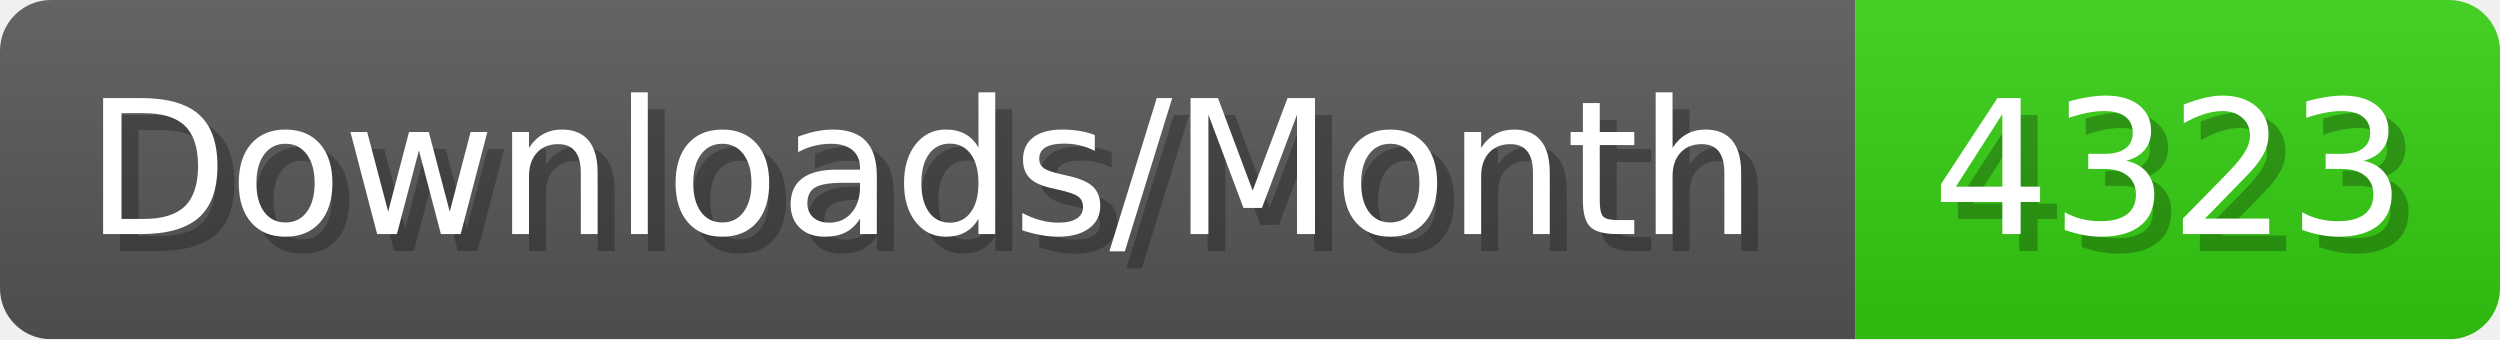
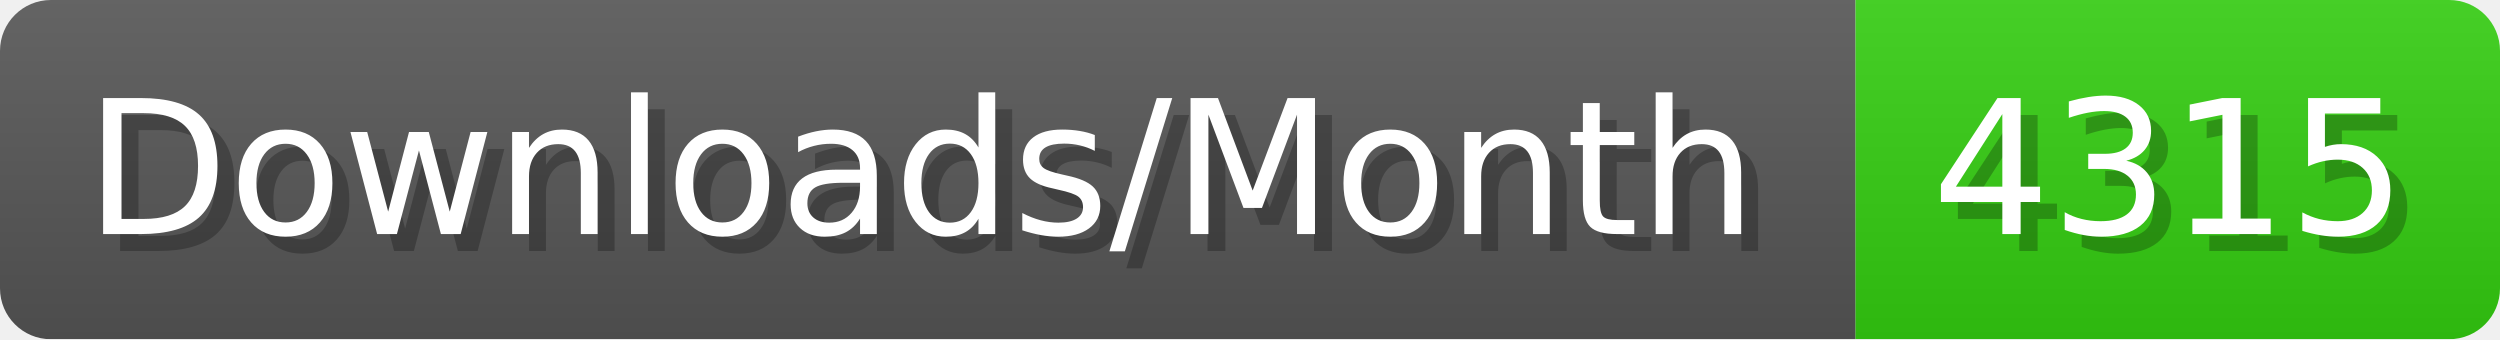
- <svg xmlns="http://www.w3.org/2000/svg" width="147.4" height="20" viewBox="0 0 1474 200" role="img" aria-label="Downloads/Month: 4323">
+ <svg xmlns="http://www.w3.org/2000/svg" width="147.4" height="20" viewBox="0 0 1474 200" role="img" aria-label="Downloads/Month: 4315">
  <linearGradient id="YlXUI" x2="0" y2="100%">
    <stop offset="0" stop-opacity=".1" stop-color="#EEE" />
    <stop offset="1" stop-opacity=".1" />
  </linearGradient>
  <mask id="JHhop">
    <rect width="1474" height="200" rx="30" fill="#FFF" />
  </mask>
  <g mask="url(#JHhop)">
    <rect width="1094" height="200" fill="#555" />
    <rect width="380" height="200" fill="#3C1" x="1094" />
    <rect width="1474" height="200" fill="url(#YlXUI)" />
  </g>
  <g aria-hidden="true" fill="#fff" text-anchor="start" font-family="Verdana,DejaVu Sans,sans-serif" font-size="110">
    <text x="60" y="148" textLength="994" fill="#000" opacity="0.25">Downloads/Month</text>
    <text x="50" y="138" textLength="994">Downloads/Month</text>
-     <text x="1149" y="148" textLength="280" fill="#000" opacity="0.25">4323</text>
-     <text x="1139" y="138" textLength="280">4323</text>
+     <text x="1149" y="148" textLength="280" fill="#000" opacity="0.25">4315</text>
+     <text x="1139" y="138" textLength="280">4315</text>
  </g>
</svg>
